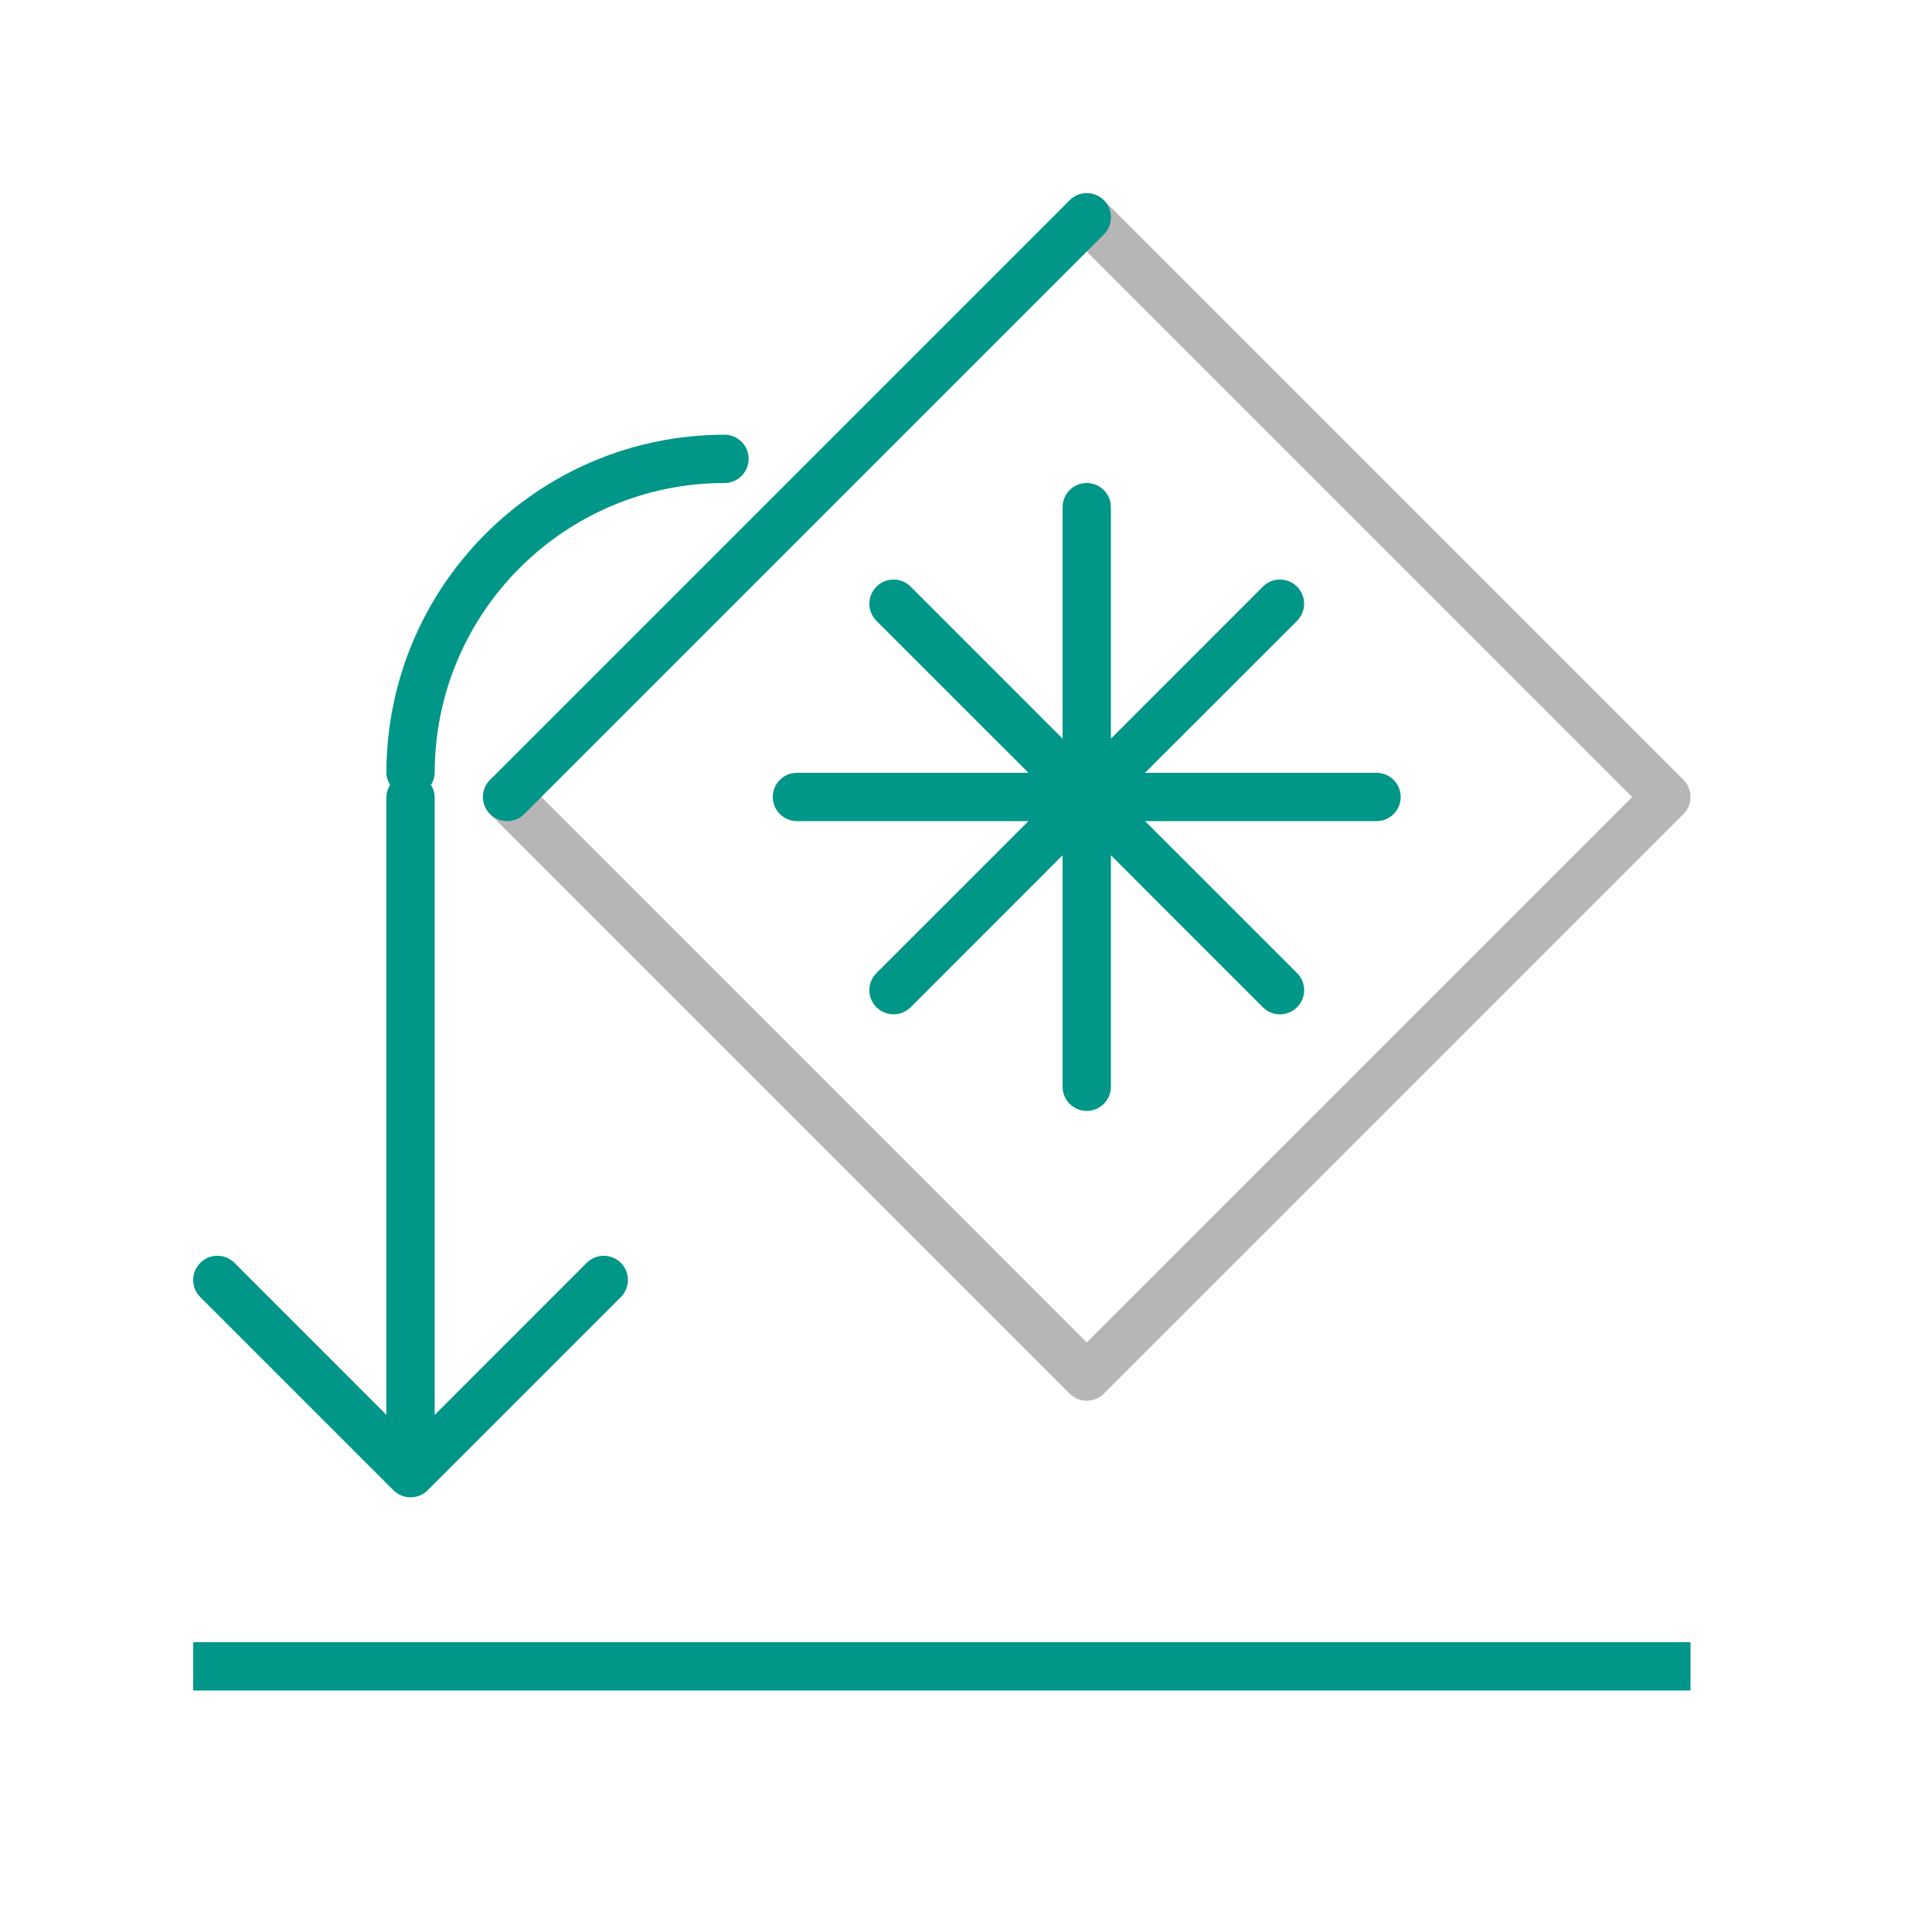
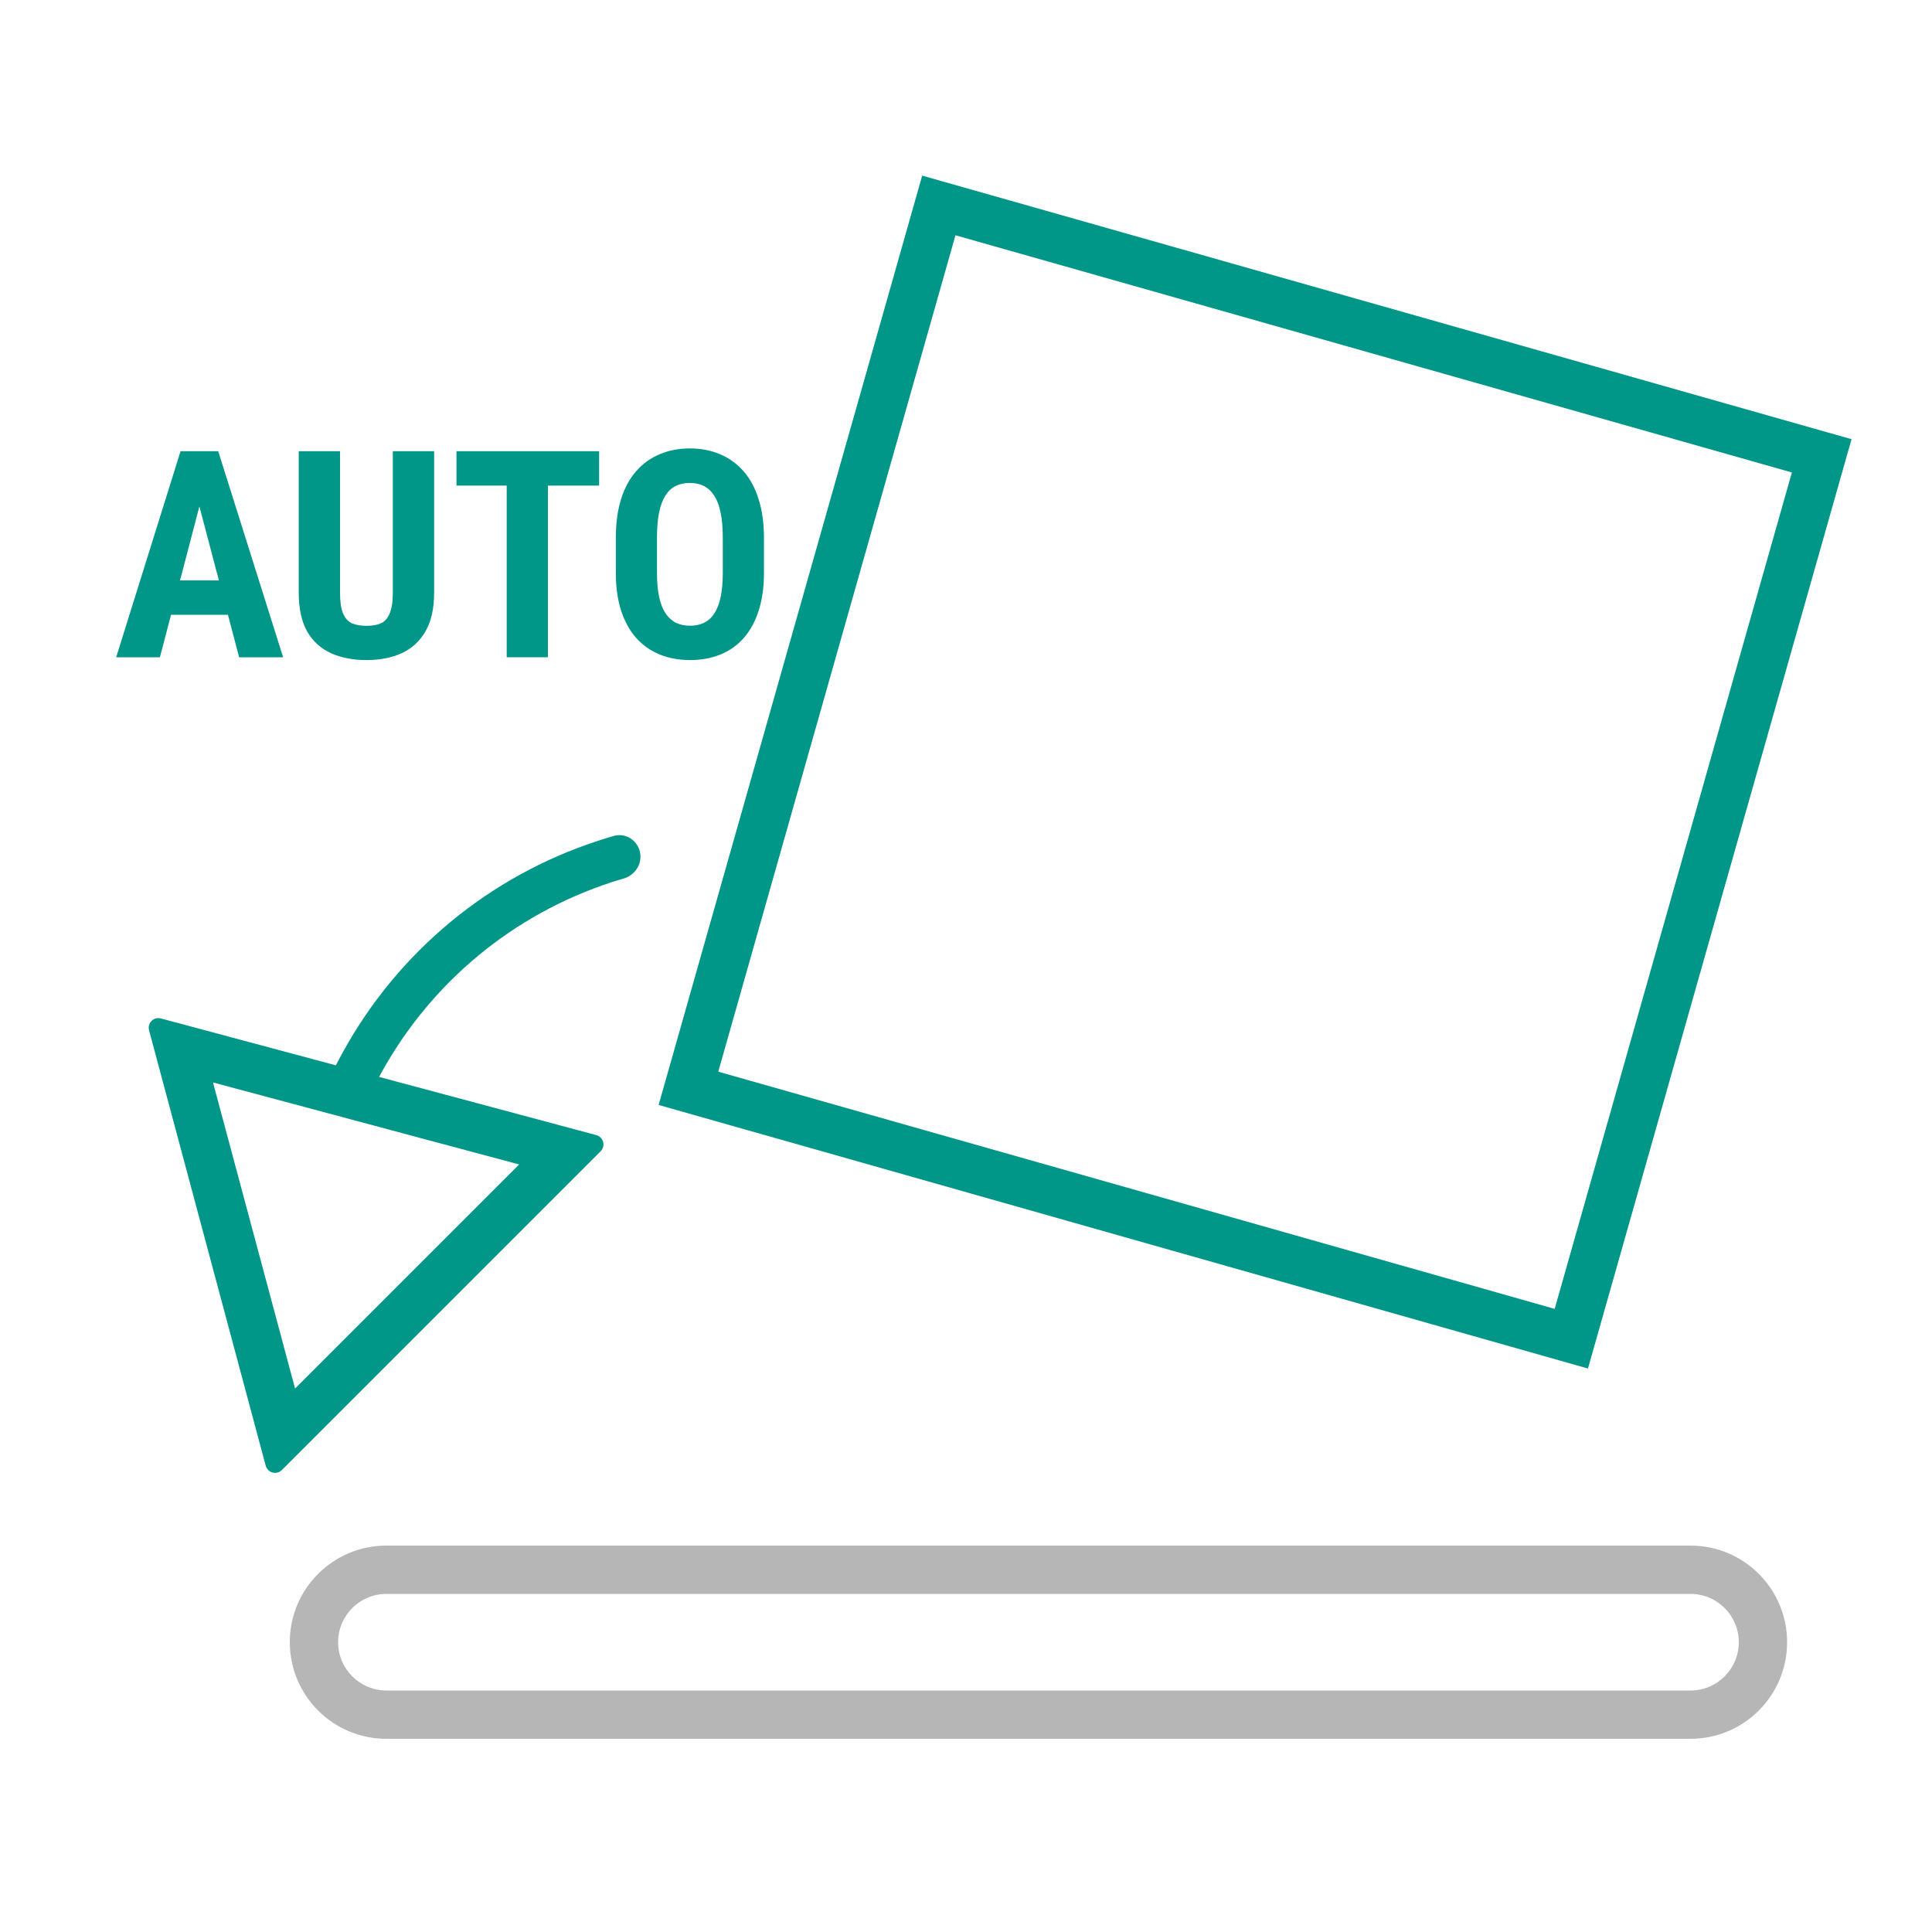
- <svg xmlns="http://www.w3.org/2000/svg" width="40" height="40" viewBox="0 0 40 40">
-   <path d="M22.5,29a.5.5,0,0,1-.354-.146l-12-12a.5.5,0,0,1,.708-.708L22.5,27.793,33.793,16.5,22.146,4.854a.5.5,0,0,1,.708-.708l12,12a.5.5,0,0,1,0,.708l-12,12A.5.5,0,0,1,22.5,29Z" style="fill:#b6b6b6" />
-   <path d="M10.146,16.146l12-12a.5.5,0,0,1,.708.708l-12,12a.5.5,0,0,1-.708-.708ZM23,10.5a.5.5,0,0,0-1,0v4.793l-3.146-3.147a.5.5,0,0,0-.708.708L21.293,16H16.5a.5.5,0,0,0,0,1h4.793l-3.147,3.146a.5.5,0,0,0,.708.708L22,17.707V22.5a.5.5,0,0,0,1,0V17.707l3.146,3.147a.5.5,0,0,0,.708-.708L23.707,17H28.5a.5.5,0,0,0,0-1H23.707l3.147-3.146a.5.5,0,0,0-.708-.708L23,15.293ZM8.146,30.854a.5.5,0,0,0,.708,0l4-4a.5.5,0,0,0-.708-.708L9,29.293V16.5a.481.481,0,0,0-.077-.25A.481.481,0,0,0,9,16a6.006,6.006,0,0,1,6-6,.5.5,0,0,0,0-1,7.008,7.008,0,0,0-7,7,.481.481,0,0,0,.077.25A.481.481,0,0,0,8,16.5V29.293L4.854,26.146a.5.5,0,0,0-.708.708ZM35,34H4v1H35Z" style="fill:#009688" />
+ <svg xmlns="http://www.w3.org/2000/svg" width="40" height="40" viewBox="0 0 40 40" fill="none">
+   <path fill-rule="evenodd" clip-rule="evenodd" d="M12.435 23.836C12.544 23.727 12.494 23.541 12.345 23.501L3.331 21.086C3.182 21.046 3.046 21.182 3.086 21.331L5.501 30.345C5.541 30.494 5.727 30.544 5.836 30.435L12.435 23.836ZM6.109 28.748L10.748 24.109L4.41 22.411L6.109 28.748Z" fill="#009688" />
+   <path fill-rule="evenodd" clip-rule="evenodd" d="M7.898 22.206C8.407 21.282 9.087 20.46 9.903 19.784C10.719 19.109 11.654 18.595 12.657 18.267C12.742 18.239 12.828 18.213 12.915 18.188C12.929 18.183 12.943 18.179 12.956 18.174C13.171 18.089 13.302 17.862 13.248 17.633C13.191 17.391 12.948 17.239 12.708 17.307C12.693 17.312 12.677 17.316 12.662 17.321C12.564 17.349 12.466 17.38 12.369 17.412C11.261 17.774 10.229 18.342 9.327 19.088C8.426 19.835 7.675 20.742 7.111 21.762C7.061 21.852 7.013 21.942 6.967 22.033C6.96 22.048 6.952 22.062 6.945 22.077C6.833 22.299 6.936 22.567 7.164 22.668C7.379 22.763 7.627 22.677 7.75 22.482C7.757 22.47 7.765 22.457 7.771 22.444C7.812 22.364 7.854 22.284 7.898 22.206Z" fill="#009688" />
+   <path fill-rule="evenodd" clip-rule="evenodd" d="M35 33H8C7.448 33 7 33.448 7 34C7 34.552 7.448 35 8 35H35C35.552 35 36 34.552 36 34C36 33.448 35.552 33 35 33ZM8 32C6.895 32 6 32.895 6 34C6 35.105 6.895 36 8 36H35C36.105 36 37 35.105 37 34C37 32.895 36.105 32 35 32H8Z" fill="#B6B6B6" />
+   <path fill-rule="evenodd" clip-rule="evenodd" d="M37.099 9.782L19.782 4.871L14.871 22.188L32.188 27.099L37.099 9.782ZM19.093 3.636L13.636 22.877L32.877 28.334L38.334 9.093L19.093 3.636Z" fill="#009688" />
+   <path d="M4.228 10.104L3.311 13.608H2.405L3.738 9.342H4.304L4.228 10.104ZM4.951 13.608L4.028 10.104L3.943 9.342H4.518L5.862 13.608H4.951ZM4.983 12.017V12.729H3.059V12.017H4.983Z" fill="#009688" />
+   <path d="M8.133 9.342H8.988V12.272C8.988 12.6 8.928 12.868 8.807 13.075C8.688 13.28 8.522 13.43 8.312 13.526C8.101 13.62 7.859 13.666 7.588 13.666C7.314 13.666 7.071 13.62 6.858 13.526C6.646 13.43 6.479 13.28 6.36 13.075C6.243 12.868 6.185 12.6 6.185 12.272V9.342H7.04V12.272C7.04 12.457 7.061 12.6 7.102 12.7C7.145 12.799 7.206 12.868 7.286 12.905C7.368 12.94 7.469 12.957 7.588 12.957C7.709 12.957 7.809 12.94 7.887 12.905C7.967 12.868 8.027 12.799 8.068 12.7C8.111 12.6 8.133 12.457 8.133 12.272V9.342Z" fill="#009688" />
+   <path d="M11.344 9.342V13.608H10.491V9.342H11.344ZM12.404 9.342V10.054H9.451V9.342H12.404Z" fill="#009688" />
+   <path d="M15.817 11.144V11.856C15.817 12.157 15.78 12.42 15.706 12.647C15.634 12.872 15.53 13.06 15.396 13.212C15.263 13.363 15.102 13.476 14.912 13.552C14.725 13.628 14.517 13.666 14.288 13.666C14.06 13.666 13.851 13.628 13.661 13.552C13.474 13.476 13.312 13.363 13.175 13.212C13.04 13.06 12.935 12.872 12.861 12.647C12.787 12.42 12.75 12.157 12.75 11.856V11.144C12.75 10.835 12.786 10.566 12.858 10.335C12.931 10.103 13.035 9.91 13.172 9.755C13.309 9.599 13.471 9.482 13.658 9.404C13.846 9.324 14.054 9.284 14.282 9.284C14.511 9.284 14.719 9.324 14.906 9.404C15.094 9.482 15.256 9.599 15.393 9.755C15.529 9.91 15.634 10.103 15.706 10.335C15.78 10.566 15.817 10.835 15.817 11.144ZM14.965 11.856V11.138C14.965 10.935 14.95 10.762 14.921 10.62C14.892 10.475 14.848 10.357 14.789 10.265C14.73 10.173 14.659 10.106 14.575 10.063C14.491 10.02 14.394 9.999 14.282 9.999C14.171 9.999 14.072 10.02 13.986 10.063C13.902 10.106 13.831 10.173 13.773 10.265C13.716 10.357 13.673 10.475 13.644 10.62C13.616 10.762 13.602 10.935 13.602 11.138V11.856C13.602 12.051 13.617 12.218 13.646 12.357C13.676 12.496 13.72 12.609 13.778 12.697C13.837 12.785 13.908 12.85 13.992 12.893C14.078 12.934 14.177 12.955 14.288 12.955C14.398 12.955 14.494 12.934 14.578 12.893C14.664 12.85 14.735 12.785 14.792 12.697C14.849 12.609 14.892 12.496 14.921 12.357C14.95 12.218 14.965 12.051 14.965 11.856Z" fill="#009688" />
</svg>
